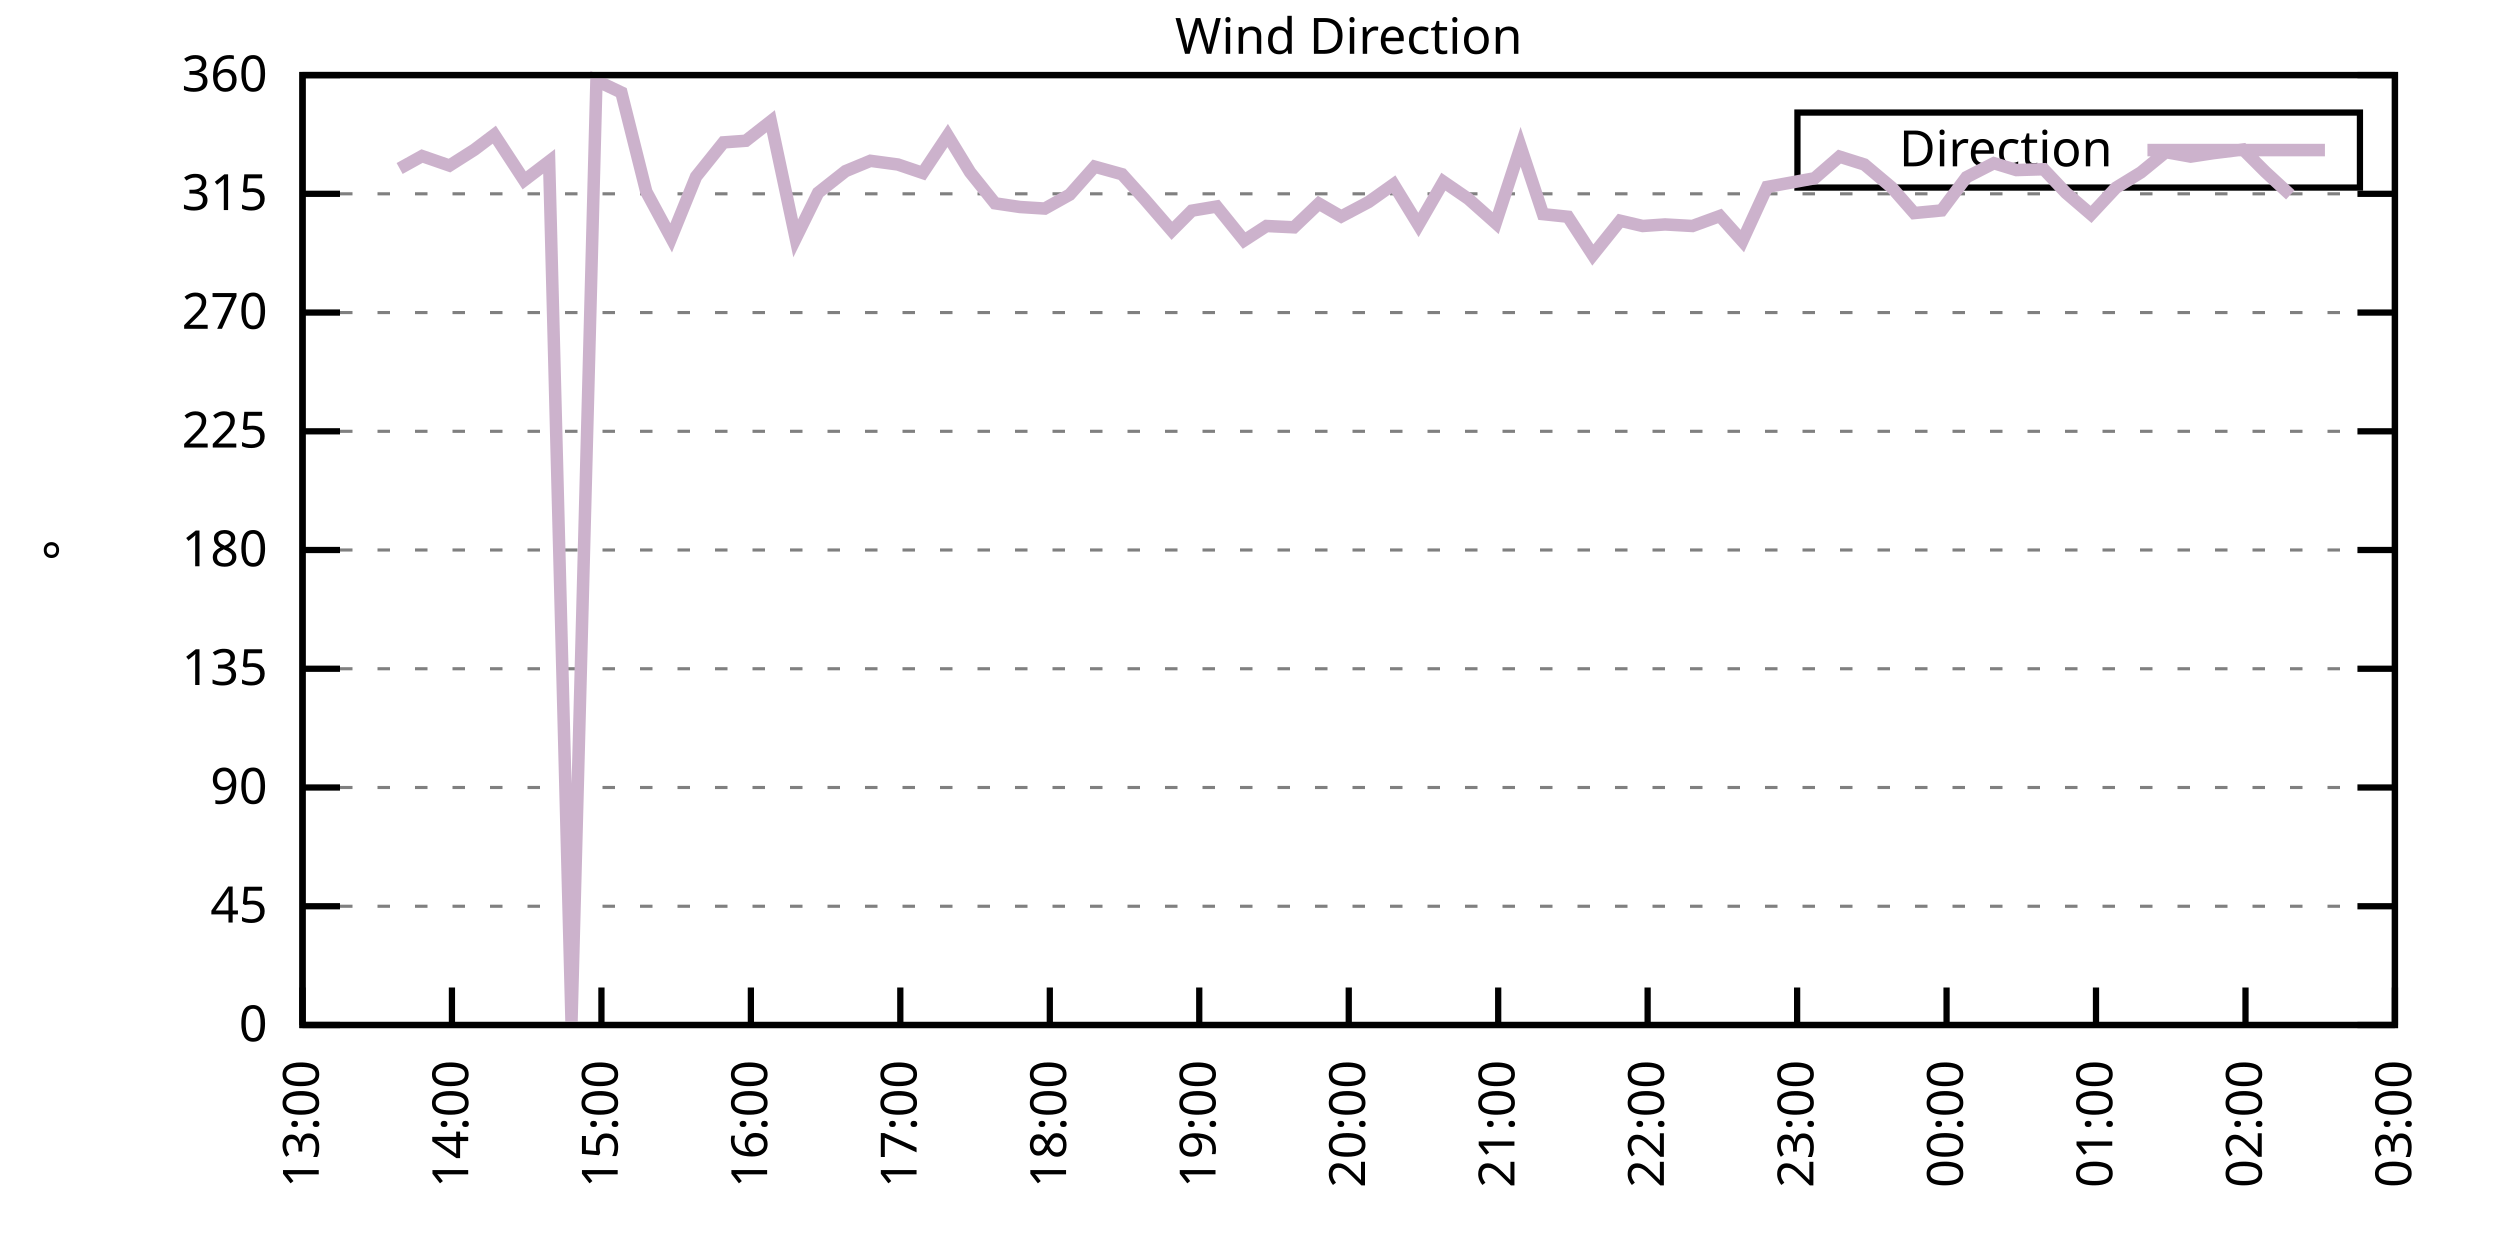
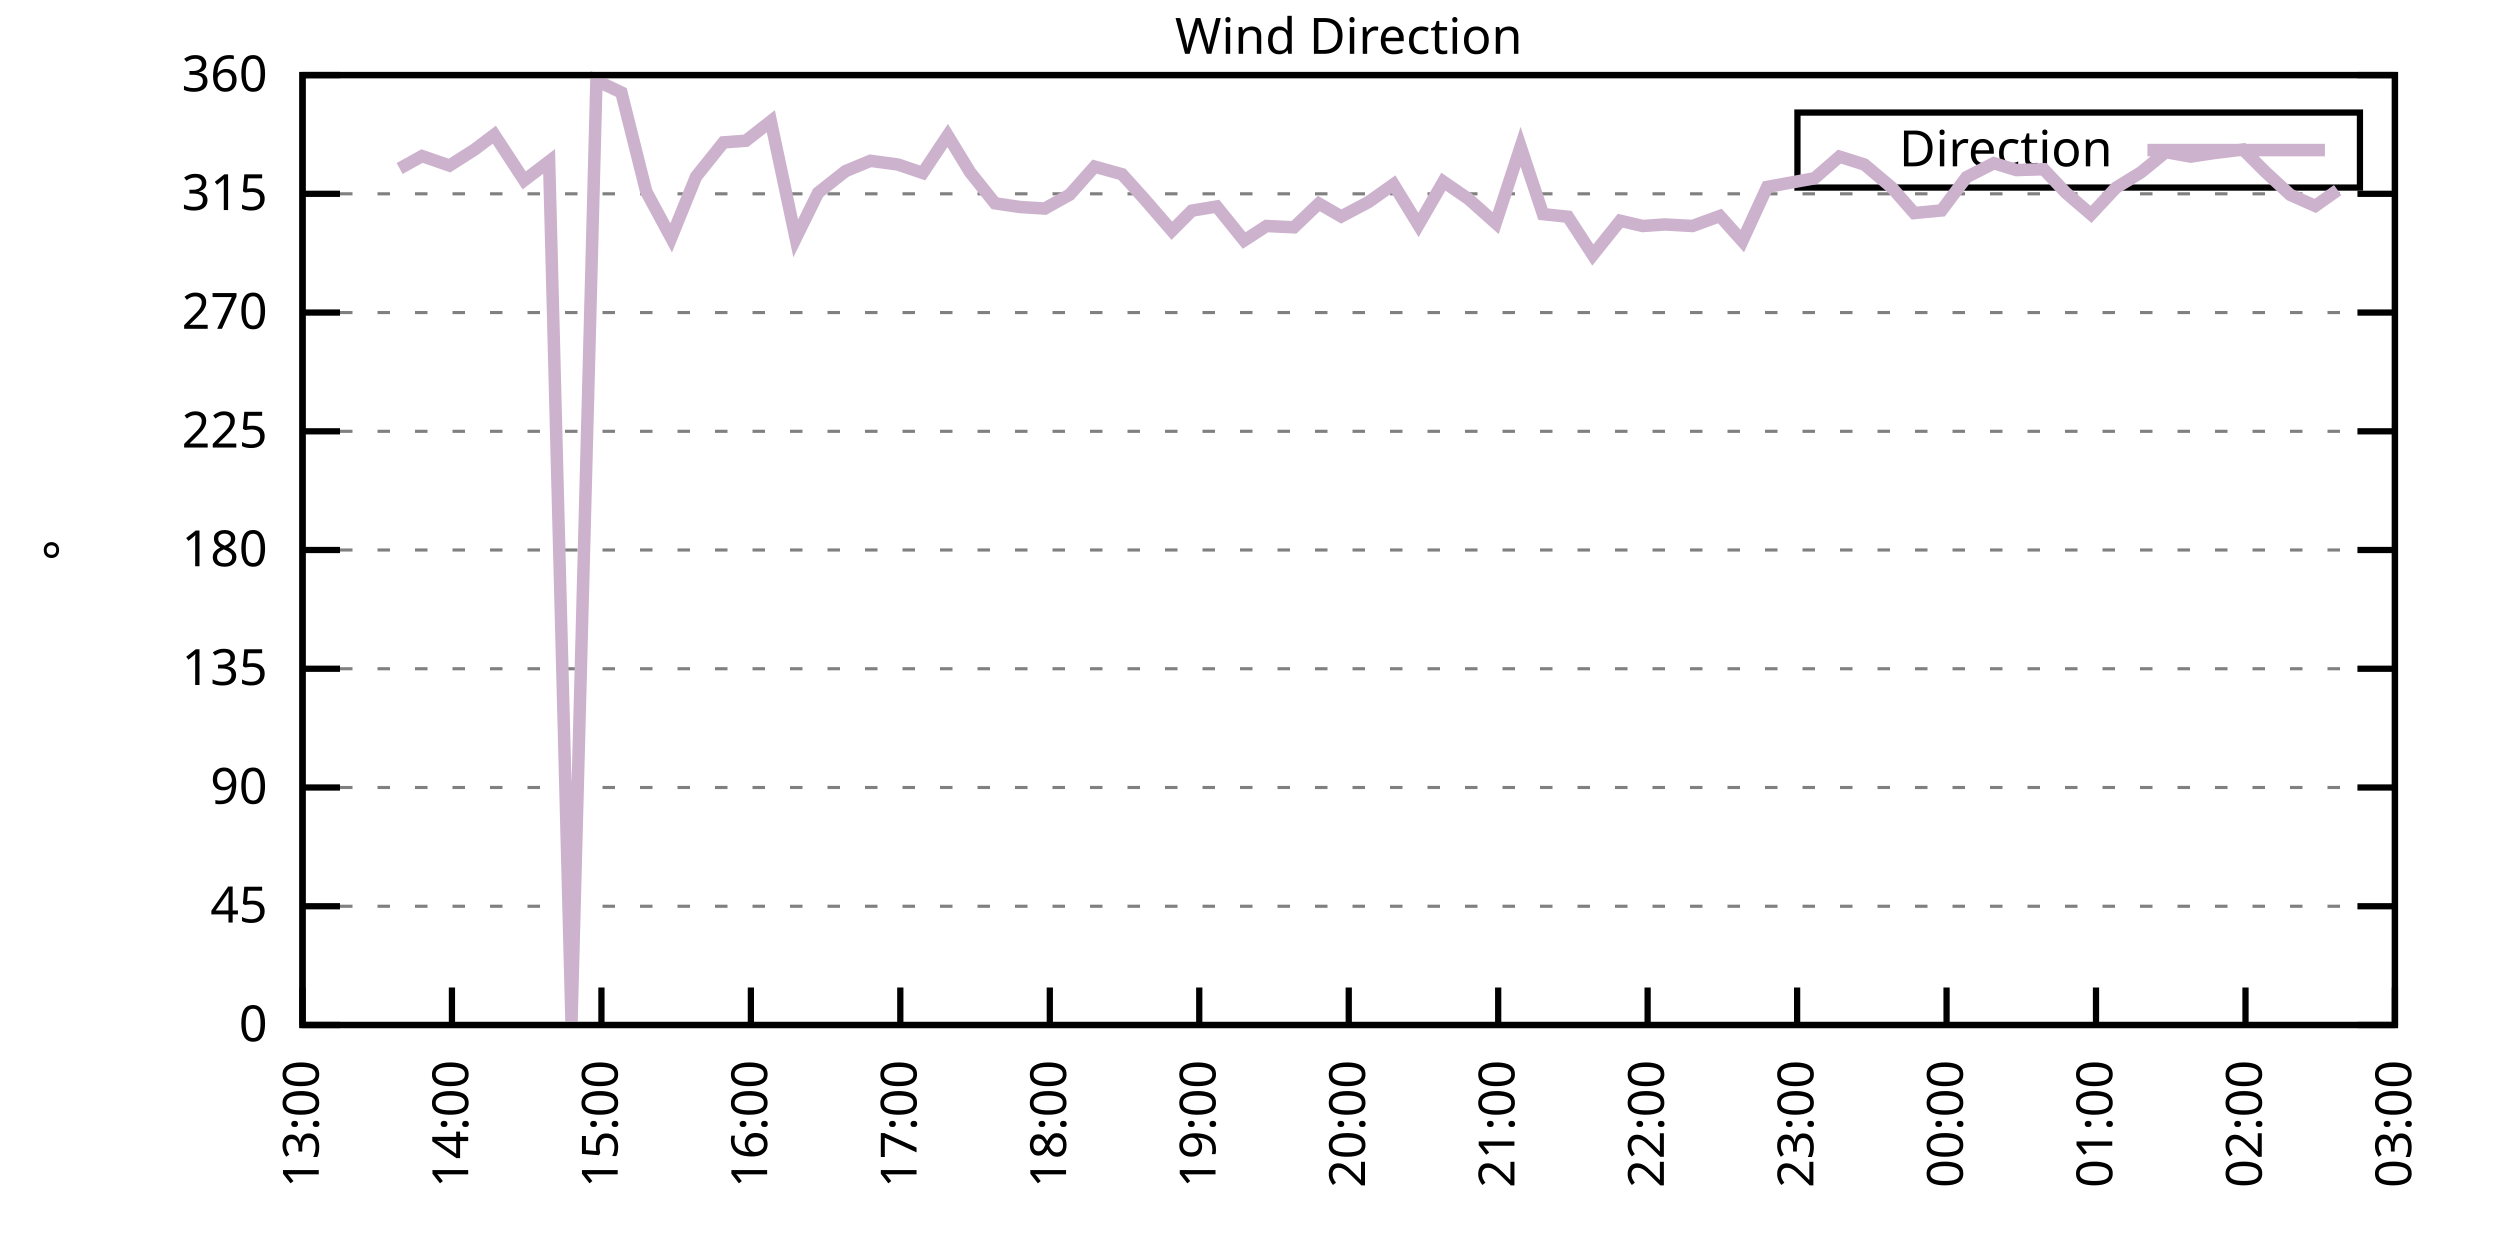
<svg xmlns="http://www.w3.org/2000/svg" xmlns:xlink="http://www.w3.org/1999/xlink" width="400" height="200" viewBox="0 0 400 200">
  <g id="gnuplot_canvas">
    <rect x="0" y="0" width="400" height="200" fill="none" />
    <defs>
      <circle id="gpDot" r="0.5" stroke-width="0.5" stroke="currentColor" />
      <path id="gpPt0" stroke-width="0.333" stroke="currentColor" d="M-1,0 h2 M0,-1 v2" />
      <path id="gpPt1" stroke-width="0.333" stroke="currentColor" d="M-1,-1 L1,1 M1,-1 L-1,1" />
      <path id="gpPt2" stroke-width="0.333" stroke="currentColor" d="M-1,0 L1,0 M0,-1 L0,1 M-1,-1 L1,1 M-1,1 L1,-1" />
      <rect id="gpPt3" stroke-width="0.333" stroke="currentColor" x="-1" y="-1" width="2" height="2" />
      <rect id="gpPt4" stroke-width="0.333" stroke="currentColor" fill="currentColor" x="-1" y="-1" width="2" height="2" />
      <circle id="gpPt5" stroke-width="0.333" stroke="currentColor" cx="0" cy="0" r="1" />
      <use xlink:href="#gpPt5" id="gpPt6" fill="currentColor" stroke="none" />
      <path id="gpPt7" stroke-width="0.333" stroke="currentColor" d="M0,-1.33 L-1.33,0.67 L1.33,0.67 z" />
      <use xlink:href="#gpPt7" id="gpPt8" fill="currentColor" stroke="none" />
      <use xlink:href="#gpPt7" id="gpPt9" stroke="currentColor" transform="rotate(180)" />
      <use xlink:href="#gpPt9" id="gpPt10" fill="currentColor" stroke="none" />
      <use xlink:href="#gpPt3" id="gpPt11" stroke="currentColor" transform="rotate(45)" />
      <use xlink:href="#gpPt11" id="gpPt12" fill="currentColor" stroke="none" />
      <path id="gpPt13" stroke-width="0.333" stroke="currentColor" d="M0,1.330 L1.265,0.411 L0.782,-1.067 L-0.782,-1.076 L-1.265,0.411 z" />
      <use xlink:href="#gpPt13" id="gpPt14" fill="currentColor" stroke="none" />
      <filter id="textbox" filterUnits="objectBoundingBox" x="0" y="0" height="1" width="1">
        <feFlood flood-color="white" flood-opacity="1" result="bgnd" />
        <feComposite in="SourceGraphic" in2="bgnd" operator="atop" />
      </filter>
      <filter id="greybox" filterUnits="objectBoundingBox" x="0" y="0" height="1" width="1">
        <feFlood flood-color="lightgrey" flood-opacity="1" result="grey" />
        <feComposite in="SourceGraphic" in2="grey" operator="atop" />
      </filter>
    </defs>
    <g fill="none" color="white" stroke="currentColor" stroke-width="1.00" stroke-linecap="butt" stroke-linejoin="miter">
</g>
    <g fill="none" color="black" stroke="currentColor" stroke-width="1.00" stroke-linecap="butt" stroke-linejoin="miter">
      <g stroke="none" shape-rendering="crispEdges">
        <polygon fill="rgb(255, 255, 255)" points="48.40,164.00 383.18,164.00 383.18,12.02 48.40,12.02 " />
      </g>
    </g>
    <g fill="none" color="black" stroke="currentColor" stroke-width="1.00" stroke-linecap="butt" stroke-linejoin="miter">
</g>
    <g fill="none" color="black" stroke="black" stroke-width="0.50" stroke-linecap="butt" stroke-linejoin="miter">
</g>
    <g fill="none" color="gray" stroke="currentColor" stroke-width="0.50" stroke-linecap="butt" stroke-linejoin="miter">
      <path stroke="gray" stroke-dasharray="2,4" class="gridline" d="M48.40,164.00 L383.19,164.00  " />
    </g>
    <g fill="none" color="gray" stroke="gray" stroke-width="1.00" stroke-linecap="butt" stroke-linejoin="miter">
</g>
    <g fill="none" color="black" stroke="currentColor" stroke-width="1.00" stroke-linecap="butt" stroke-linejoin="miter">
      <path stroke="black" d="M48.40,164.00 L54.40,164.00 M383.19,164.00 L377.19,164.00  " />
      <g transform="translate(42.80,166.60)" stroke="none" fill="black" font-family="Sans" font-size="8.00" text-anchor="end">
        <text>
          <tspan font-family="Sans"> 0</tspan>
        </text>
      </g>
    </g>
    <g fill="none" color="black" stroke="currentColor" stroke-width="1.00" stroke-linecap="butt" stroke-linejoin="miter">
</g>
    <g fill="none" color="black" stroke="black" stroke-width="0.50" stroke-linecap="butt" stroke-linejoin="miter">
</g>
    <g fill="none" color="gray" stroke="currentColor" stroke-width="0.50" stroke-linecap="butt" stroke-linejoin="miter">
      <path stroke="gray" stroke-dasharray="2,4" class="gridline" d="M48.40,145.00 L383.19,145.00  " />
    </g>
    <g fill="none" color="gray" stroke="gray" stroke-width="1.00" stroke-linecap="butt" stroke-linejoin="miter">
</g>
    <g fill="none" color="black" stroke="currentColor" stroke-width="1.00" stroke-linecap="butt" stroke-linejoin="miter">
      <path stroke="black" d="M48.40,145.00 L54.40,145.00 M383.19,145.00 L377.19,145.00  " />
      <g transform="translate(42.80,147.60)" stroke="none" fill="black" font-family="Sans" font-size="8.00" text-anchor="end">
        <text>
          <tspan font-family="Sans"> 45</tspan>
        </text>
      </g>
    </g>
    <g fill="none" color="black" stroke="currentColor" stroke-width="1.00" stroke-linecap="butt" stroke-linejoin="miter">
</g>
    <g fill="none" color="black" stroke="black" stroke-width="0.50" stroke-linecap="butt" stroke-linejoin="miter">
</g>
    <g fill="none" color="gray" stroke="currentColor" stroke-width="0.50" stroke-linecap="butt" stroke-linejoin="miter">
      <path stroke="gray" stroke-dasharray="2,4" class="gridline" d="M48.40,126.00 L383.19,126.00  " />
    </g>
    <g fill="none" color="gray" stroke="gray" stroke-width="1.00" stroke-linecap="butt" stroke-linejoin="miter">
</g>
    <g fill="none" color="black" stroke="currentColor" stroke-width="1.00" stroke-linecap="butt" stroke-linejoin="miter">
      <path stroke="black" d="M48.40,126.00 L54.40,126.00 M383.19,126.00 L377.19,126.00  " />
      <g transform="translate(42.80,128.60)" stroke="none" fill="black" font-family="Sans" font-size="8.00" text-anchor="end">
        <text>
          <tspan font-family="Sans"> 90</tspan>
        </text>
      </g>
    </g>
    <g fill="none" color="black" stroke="currentColor" stroke-width="1.00" stroke-linecap="butt" stroke-linejoin="miter">
</g>
    <g fill="none" color="black" stroke="black" stroke-width="0.50" stroke-linecap="butt" stroke-linejoin="miter">
</g>
    <g fill="none" color="gray" stroke="currentColor" stroke-width="0.50" stroke-linecap="butt" stroke-linejoin="miter">
      <path stroke="gray" stroke-dasharray="2,4" class="gridline" d="M48.40,107.00 L383.19,107.00  " />
    </g>
    <g fill="none" color="gray" stroke="gray" stroke-width="1.00" stroke-linecap="butt" stroke-linejoin="miter">
</g>
    <g fill="none" color="black" stroke="currentColor" stroke-width="1.00" stroke-linecap="butt" stroke-linejoin="miter">
      <path stroke="black" d="M48.40,107.00 L54.40,107.00 M383.19,107.00 L377.19,107.00  " />
      <g transform="translate(42.80,109.60)" stroke="none" fill="black" font-family="Sans" font-size="8.00" text-anchor="end">
        <text>
          <tspan font-family="Sans"> 135</tspan>
        </text>
      </g>
    </g>
    <g fill="none" color="black" stroke="currentColor" stroke-width="1.00" stroke-linecap="butt" stroke-linejoin="miter">
</g>
    <g fill="none" color="black" stroke="black" stroke-width="0.50" stroke-linecap="butt" stroke-linejoin="miter">
</g>
    <g fill="none" color="gray" stroke="currentColor" stroke-width="0.50" stroke-linecap="butt" stroke-linejoin="miter">
      <path stroke="gray" stroke-dasharray="2,4" class="gridline" d="M48.40,88.00 L383.19,88.00  " />
    </g>
    <g fill="none" color="gray" stroke="gray" stroke-width="1.00" stroke-linecap="butt" stroke-linejoin="miter">
</g>
    <g fill="none" color="black" stroke="currentColor" stroke-width="1.00" stroke-linecap="butt" stroke-linejoin="miter">
      <path stroke="black" d="M48.40,88.00 L54.40,88.00 M383.19,88.00 L377.19,88.00  " />
      <g transform="translate(42.80,90.60)" stroke="none" fill="black" font-family="Sans" font-size="8.00" text-anchor="end">
        <text>
          <tspan font-family="Sans"> 180</tspan>
        </text>
      </g>
    </g>
    <g fill="none" color="black" stroke="currentColor" stroke-width="1.00" stroke-linecap="butt" stroke-linejoin="miter">
</g>
    <g fill="none" color="black" stroke="black" stroke-width="0.50" stroke-linecap="butt" stroke-linejoin="miter">
</g>
    <g fill="none" color="gray" stroke="currentColor" stroke-width="0.50" stroke-linecap="butt" stroke-linejoin="miter">
      <path stroke="gray" stroke-dasharray="2,4" class="gridline" d="M48.40,69.01 L383.19,69.01  " />
    </g>
    <g fill="none" color="gray" stroke="gray" stroke-width="1.00" stroke-linecap="butt" stroke-linejoin="miter">
</g>
    <g fill="none" color="black" stroke="currentColor" stroke-width="1.00" stroke-linecap="butt" stroke-linejoin="miter">
      <path stroke="black" d="M48.40,69.01 L54.40,69.01 M383.19,69.01 L377.19,69.01  " />
      <g transform="translate(42.80,71.61)" stroke="none" fill="black" font-family="Sans" font-size="8.00" text-anchor="end">
        <text>
          <tspan font-family="Sans"> 225</tspan>
        </text>
      </g>
    </g>
    <g fill="none" color="black" stroke="currentColor" stroke-width="1.00" stroke-linecap="butt" stroke-linejoin="miter">
</g>
    <g fill="none" color="black" stroke="black" stroke-width="0.50" stroke-linecap="butt" stroke-linejoin="miter">
</g>
    <g fill="none" color="gray" stroke="currentColor" stroke-width="0.50" stroke-linecap="butt" stroke-linejoin="miter">
      <path stroke="gray" stroke-dasharray="2,4" class="gridline" d="M48.40,50.01 L383.19,50.01  " />
    </g>
    <g fill="none" color="gray" stroke="gray" stroke-width="1.00" stroke-linecap="butt" stroke-linejoin="miter">
</g>
    <g fill="none" color="black" stroke="currentColor" stroke-width="1.00" stroke-linecap="butt" stroke-linejoin="miter">
      <path stroke="black" d="M48.40,50.01 L54.40,50.01 M383.19,50.01 L377.19,50.01  " />
      <g transform="translate(42.80,52.61)" stroke="none" fill="black" font-family="Sans" font-size="8.00" text-anchor="end">
        <text>
          <tspan font-family="Sans"> 270</tspan>
        </text>
      </g>
    </g>
    <g fill="none" color="black" stroke="currentColor" stroke-width="1.00" stroke-linecap="butt" stroke-linejoin="miter">
</g>
    <g fill="none" color="black" stroke="black" stroke-width="0.50" stroke-linecap="butt" stroke-linejoin="miter">
</g>
    <g fill="none" color="gray" stroke="currentColor" stroke-width="0.50" stroke-linecap="butt" stroke-linejoin="miter">
      <path stroke="gray" stroke-dasharray="2,4" class="gridline" d="M48.40,31.01 L383.19,31.01  " />
    </g>
    <g fill="none" color="gray" stroke="gray" stroke-width="1.00" stroke-linecap="butt" stroke-linejoin="miter">
</g>
    <g fill="none" color="black" stroke="currentColor" stroke-width="1.00" stroke-linecap="butt" stroke-linejoin="miter">
      <path stroke="black" d="M48.40,31.01 L54.40,31.01 M383.19,31.01 L377.19,31.01  " />
      <g transform="translate(42.80,33.61)" stroke="none" fill="black" font-family="Sans" font-size="8.00" text-anchor="end">
        <text>
          <tspan font-family="Sans"> 315</tspan>
        </text>
      </g>
    </g>
    <g fill="none" color="black" stroke="currentColor" stroke-width="1.00" stroke-linecap="butt" stroke-linejoin="miter">
</g>
    <g fill="none" color="black" stroke="black" stroke-width="0.50" stroke-linecap="butt" stroke-linejoin="miter">
</g>
    <g fill="none" color="gray" stroke="currentColor" stroke-width="0.50" stroke-linecap="butt" stroke-linejoin="miter">
      <path stroke="gray" stroke-dasharray="2,4" class="gridline" d="M48.40,12.01 L383.19,12.01  " />
    </g>
    <g fill="none" color="gray" stroke="gray" stroke-width="1.00" stroke-linecap="butt" stroke-linejoin="miter">
</g>
    <g fill="none" color="black" stroke="currentColor" stroke-width="1.00" stroke-linecap="butt" stroke-linejoin="miter">
      <path stroke="black" d="M48.40,12.01 L54.40,12.01 M383.19,12.01 L377.19,12.01  " />
      <g transform="translate(42.80,14.61)" stroke="none" fill="black" font-family="Sans" font-size="8.00" text-anchor="end">
        <text>
          <tspan font-family="Sans"> 360</tspan>
        </text>
      </g>
    </g>
    <g fill="none" color="black" stroke="currentColor" stroke-width="1.00" stroke-linecap="butt" stroke-linejoin="miter">
      <path stroke="black" d="M48.40,164.00 L48.40,158.00  " />
      <g transform="translate(51.00,169.60) rotate(270.00)" stroke="none" fill="black" font-family="Sans" font-size="8.00" text-anchor="end">
        <text>
          <tspan font-family="Sans">13:00</tspan>
        </text>
      </g>
    </g>
    <g fill="none" color="black" stroke="currentColor" stroke-width="1.00" stroke-linecap="butt" stroke-linejoin="miter">
      <path stroke="black" d="M72.31,164.00 L72.31,158.00  " />
      <g transform="translate(74.91,169.60) rotate(270.00)" stroke="none" fill="black" font-family="Sans" font-size="8.00" text-anchor="end">
        <text>
          <tspan font-family="Sans">14:00</tspan>
        </text>
      </g>
    </g>
    <g fill="none" color="black" stroke="currentColor" stroke-width="1.00" stroke-linecap="butt" stroke-linejoin="miter">
      <path stroke="black" d="M96.23,164.00 L96.23,158.00  " />
      <g transform="translate(98.83,169.60) rotate(270.00)" stroke="none" fill="black" font-family="Sans" font-size="8.00" text-anchor="end">
        <text>
          <tspan font-family="Sans">15:00</tspan>
        </text>
      </g>
    </g>
    <g fill="none" color="black" stroke="currentColor" stroke-width="1.00" stroke-linecap="butt" stroke-linejoin="miter">
      <path stroke="black" d="M120.14,164.00 L120.14,158.00  " />
      <g transform="translate(122.74,169.60) rotate(270.00)" stroke="none" fill="black" font-family="Sans" font-size="8.00" text-anchor="end">
        <text>
          <tspan font-family="Sans">16:00</tspan>
        </text>
      </g>
    </g>
    <g fill="none" color="black" stroke="currentColor" stroke-width="1.00" stroke-linecap="butt" stroke-linejoin="miter">
      <path stroke="black" d="M144.05,164.00 L144.05,158.00  " />
      <g transform="translate(146.65,169.60) rotate(270.00)" stroke="none" fill="black" font-family="Sans" font-size="8.00" text-anchor="end">
        <text>
          <tspan font-family="Sans">17:00</tspan>
        </text>
      </g>
    </g>
    <g fill="none" color="black" stroke="currentColor" stroke-width="1.00" stroke-linecap="butt" stroke-linejoin="miter">
      <path stroke="black" d="M167.97,164.00 L167.97,158.00  " />
      <g transform="translate(170.57,169.60) rotate(270.00)" stroke="none" fill="black" font-family="Sans" font-size="8.00" text-anchor="end">
        <text>
          <tspan font-family="Sans">18:00</tspan>
        </text>
      </g>
    </g>
    <g fill="none" color="black" stroke="currentColor" stroke-width="1.00" stroke-linecap="butt" stroke-linejoin="miter">
      <path stroke="black" d="M191.88,164.00 L191.88,158.00  " />
      <g transform="translate(194.48,169.60) rotate(270.00)" stroke="none" fill="black" font-family="Sans" font-size="8.00" text-anchor="end">
        <text>
          <tspan font-family="Sans">19:00</tspan>
        </text>
      </g>
    </g>
    <g fill="none" color="black" stroke="currentColor" stroke-width="1.00" stroke-linecap="butt" stroke-linejoin="miter">
      <path stroke="black" d="M215.80,164.00 L215.80,158.00  " />
      <g transform="translate(218.40,169.60) rotate(270.00)" stroke="none" fill="black" font-family="Sans" font-size="8.00" text-anchor="end">
        <text>
          <tspan font-family="Sans">20:00</tspan>
        </text>
      </g>
    </g>
    <g fill="none" color="black" stroke="currentColor" stroke-width="1.00" stroke-linecap="butt" stroke-linejoin="miter">
      <path stroke="black" d="M239.71,164.00 L239.71,158.00  " />
      <g transform="translate(242.31,169.60) rotate(270.00)" stroke="none" fill="black" font-family="Sans" font-size="8.00" text-anchor="end">
        <text>
          <tspan font-family="Sans">21:00</tspan>
        </text>
      </g>
    </g>
    <g fill="none" color="black" stroke="currentColor" stroke-width="1.00" stroke-linecap="butt" stroke-linejoin="miter">
      <path stroke="black" d="M263.62,164.00 L263.62,158.00  " />
      <g transform="translate(266.22,169.60) rotate(270.00)" stroke="none" fill="black" font-family="Sans" font-size="8.00" text-anchor="end">
        <text>
          <tspan font-family="Sans">22:00</tspan>
        </text>
      </g>
    </g>
    <g fill="none" color="black" stroke="currentColor" stroke-width="1.00" stroke-linecap="butt" stroke-linejoin="miter">
      <path stroke="black" d="M287.54,164.00 L287.54,158.00  " />
      <g transform="translate(290.14,169.60) rotate(270.00)" stroke="none" fill="black" font-family="Sans" font-size="8.00" text-anchor="end">
        <text>
          <tspan font-family="Sans">23:00</tspan>
        </text>
      </g>
    </g>
    <g fill="none" color="black" stroke="currentColor" stroke-width="1.00" stroke-linecap="butt" stroke-linejoin="miter">
      <path stroke="black" d="M311.45,164.00 L311.45,158.00  " />
      <g transform="translate(314.05,169.60) rotate(270.00)" stroke="none" fill="black" font-family="Sans" font-size="8.00" text-anchor="end">
        <text>
          <tspan font-family="Sans">00:00</tspan>
        </text>
      </g>
    </g>
    <g fill="none" color="black" stroke="currentColor" stroke-width="1.00" stroke-linecap="butt" stroke-linejoin="miter">
      <path stroke="black" d="M335.36,164.00 L335.36,158.00  " />
      <g transform="translate(337.96,169.60) rotate(270.00)" stroke="none" fill="black" font-family="Sans" font-size="8.00" text-anchor="end">
        <text>
          <tspan font-family="Sans">01:00</tspan>
        </text>
      </g>
    </g>
    <g fill="none" color="black" stroke="currentColor" stroke-width="1.00" stroke-linecap="butt" stroke-linejoin="miter">
      <path stroke="black" d="M359.28,164.00 L359.28,158.00  " />
      <g transform="translate(361.88,169.60) rotate(270.00)" stroke="none" fill="black" font-family="Sans" font-size="8.00" text-anchor="end">
        <text>
          <tspan font-family="Sans">02:00</tspan>
        </text>
      </g>
    </g>
    <g fill="none" color="black" stroke="currentColor" stroke-width="1.00" stroke-linecap="butt" stroke-linejoin="miter">
      <path stroke="black" d="M383.19,164.00 L383.19,158.00  " />
      <g transform="translate(385.79,169.60) rotate(270.00)" stroke="none" fill="black" font-family="Sans" font-size="8.00" text-anchor="end">
        <text>
          <tspan font-family="Sans">03:00</tspan>
        </text>
      </g>
    </g>
    <g fill="none" color="black" stroke="currentColor" stroke-width="1.00" stroke-linecap="butt" stroke-linejoin="miter">
</g>
    <g fill="none" color="black" stroke="currentColor" stroke-width="1.00" stroke-linecap="butt" stroke-linejoin="miter">
      <path stroke="black" d="M48.40,12.01 L48.40,164.00 L383.19,164.00 L383.19,12.01 L48.40,12.01 Z  " />
    </g>
    <g fill="none" color="black" stroke="currentColor" stroke-width="1.00" stroke-linecap="butt" stroke-linejoin="miter">
</g>
    <g fill="none" color="black" stroke="currentColor" stroke-width="1.00" stroke-linecap="butt" stroke-linejoin="miter">
      <path stroke="black" d="M287.59,30.01 L287.59,18.01 L377.59,18.01 L377.59,30.01 L287.59,30.01 Z  " />
    </g>
    <g id="Wind_direction_plot_1">
      <g fill="none" color="white" stroke="black" stroke-width="2.00" stroke-linecap="butt" stroke-linejoin="miter">
</g>
      <g fill="none" color="black" stroke="currentColor" stroke-width="2.00" stroke-linecap="butt" stroke-linejoin="miter">
        <g transform="translate(337.99,26.61)" stroke="none" fill="black" font-family="Sans" font-size="8.00" text-anchor="end">
          <text>
            <tspan font-family="Sans">Direction</tspan>
          </text>
        </g>
      </g>
      <g fill="none" color="black" stroke="currentColor" stroke-width="2.00" stroke-linecap="butt" stroke-linejoin="miter">
-         <path stroke="rgb(204, 178, 204)" d="M343.59,24.01 L371.99,24.01 M63.94,26.96 L67.53,24.97 L71.92,26.49 L75.90,23.96 L79.09,21.55 L83.87,28.86   L87.86,25.82 L91.44,163.45 L95.43,12.90 L99.42,14.80 L103.40,30.67 L107.39,38.06 L111.37,28.26 L115.76,22.78   L119.34,22.52 L123.33,19.40 L127.31,38.14 L130.90,30.84 L135.29,27.38 L139.27,25.73 L143.66,26.32 L147.64,27.67   L151.63,21.68 L155.21,27.55 L159.20,32.53 L163.19,33.12 L167.17,33.37 L171.16,31.14 L175.14,26.66 L179.53,27.88   L183.11,31.85 L187.50,36.92 L190.69,33.71 L194.67,33.04 L199.06,38.48 L202.64,36.16 L207.03,36.37 L211.01,32.57   L214.60,34.64 L218.98,32.32 L222.97,29.49 L226.95,35.99 L230.94,29.07 L234.93,31.81 L239.31,35.70 L243.30,23.49   L246.88,34.26 L250.87,34.68 L254.85,40.80 L259.24,35.32 L262.83,36.16 L266.41,35.91 L270.80,36.16 L275.18,34.56   L278.77,38.57 L282.75,29.91 L290.33,28.52 L294.31,25.06 L298.30,26.32 L302.68,30.00 L306.27,34.09 L310.65,33.67   L314.64,28.35 L319.02,26.11 L322.61,27.21 L326.99,27.08 L330.58,30.88 L334.57,34.30 L338.55,30.04 L342.54,27.59   L346.52,24.34 L350.51,25.06 L354.10,24.51 L358.88,23.92 L362.46,27.50 L366.45,31.18  " />
+         <path stroke="rgb(204, 178, 204)" d="M343.59,24.01 L371.99,24.01 M63.94,26.96 L67.53,24.97 L71.92,26.49 L75.90,23.96 L79.09,21.55 L83.87,28.86   L87.86,25.82 L91.44,163.45 L95.43,12.90 L99.42,14.80 L103.40,30.67 L107.39,38.06 L111.37,28.26 L115.76,22.78   L119.34,22.52 L123.33,19.40 L127.31,38.14 L130.90,30.84 L135.29,27.38 L139.27,25.73 L143.66,26.32 L147.64,27.67   L151.63,21.68 L155.21,27.55 L159.20,32.53 L163.19,33.12 L167.17,33.37 L171.16,31.14 L175.14,26.66 L179.53,27.88   L183.11,31.85 L187.50,36.92 L190.69,33.71 L194.67,33.04 L199.06,38.48 L202.64,36.16 L207.03,36.37 L211.01,32.57   L214.60,34.64 L218.98,32.32 L222.97,29.49 L226.95,35.99 L230.94,29.07 L234.93,31.81 L239.31,35.70 L243.30,23.49   L246.88,34.26 L250.87,34.68 L254.85,40.80 L259.24,35.32 L262.83,36.16 L266.41,35.91 L270.80,36.16 L275.18,34.56   L278.77,38.57 L282.75,29.91 L290.33,28.52 L294.31,25.06 L298.30,26.32 L302.68,30.00 L306.27,34.09 L310.65,33.67   L314.64,28.35 L319.02,26.11 L322.61,27.21 L326.99,27.08 L330.58,30.88 L334.57,34.30 L338.55,30.04 L342.54,27.59   L346.52,24.34 L350.51,25.06 L354.10,24.51 L358.88,23.92 L362.46,27.50 L366.45,31.18 L370.44,32.95 L374.02,30.42    " />
      </g>
    </g>
    <g fill="none" color="black" stroke="currentColor" stroke-width="2.00" stroke-linecap="butt" stroke-linejoin="miter">
</g>
    <g fill="none" color="black" stroke="black" stroke-width="1.00" stroke-linecap="butt" stroke-linejoin="miter">
</g>
    <g fill="none" color="black" stroke="currentColor" stroke-width="1.00" stroke-linecap="butt" stroke-linejoin="miter">
      <path stroke="black" d="M48.40,12.01 L48.40,164.00 L383.19,164.00 L383.19,12.01 L48.40,12.01 Z  " />
      <g transform="translate(12.80,88.01) rotate(270.00)" stroke="none" fill="black" font-family="Sans" font-size="8.00" text-anchor="middle">
        <text>
          <tspan font-family="Sans">°</tspan>
        </text>
      </g>
    </g>
    <g fill="none" color="black" stroke="currentColor" stroke-width="1.00" stroke-linecap="butt" stroke-linejoin="miter">
</g>
    <g fill="none" color="black" stroke="currentColor" stroke-width="1.00" stroke-linecap="butt" stroke-linejoin="miter">
      <g transform="translate(215.79,8.61)" stroke="none" fill="black" font-family="Sans" font-size="8.00" text-anchor="middle">
        <text>
          <tspan font-family="Sans">Wind Direction</tspan>
        </text>
      </g>
    </g>
    <g fill="none" color="black" stroke="currentColor" stroke-width="1.00" stroke-linecap="butt" stroke-linejoin="miter">
</g>
  </g>
</svg>
